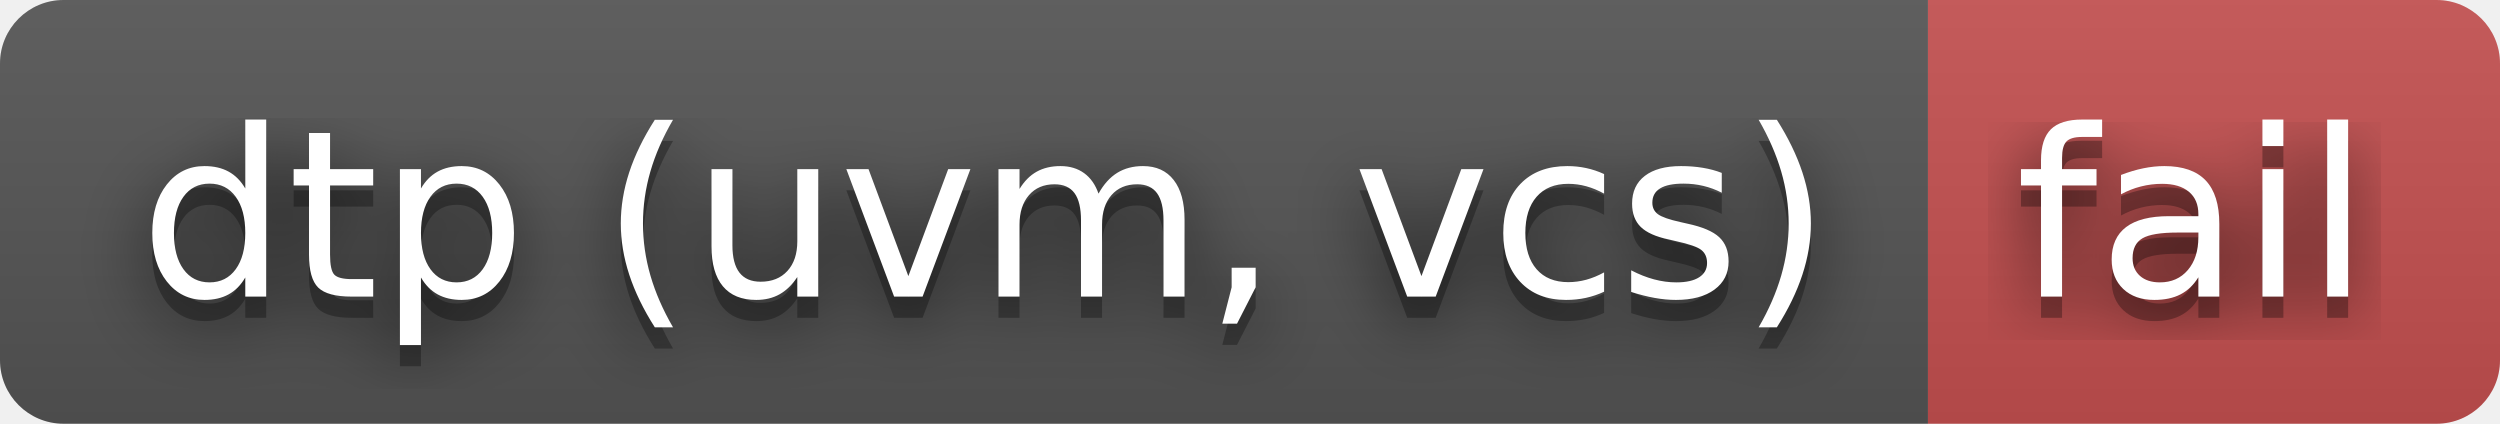
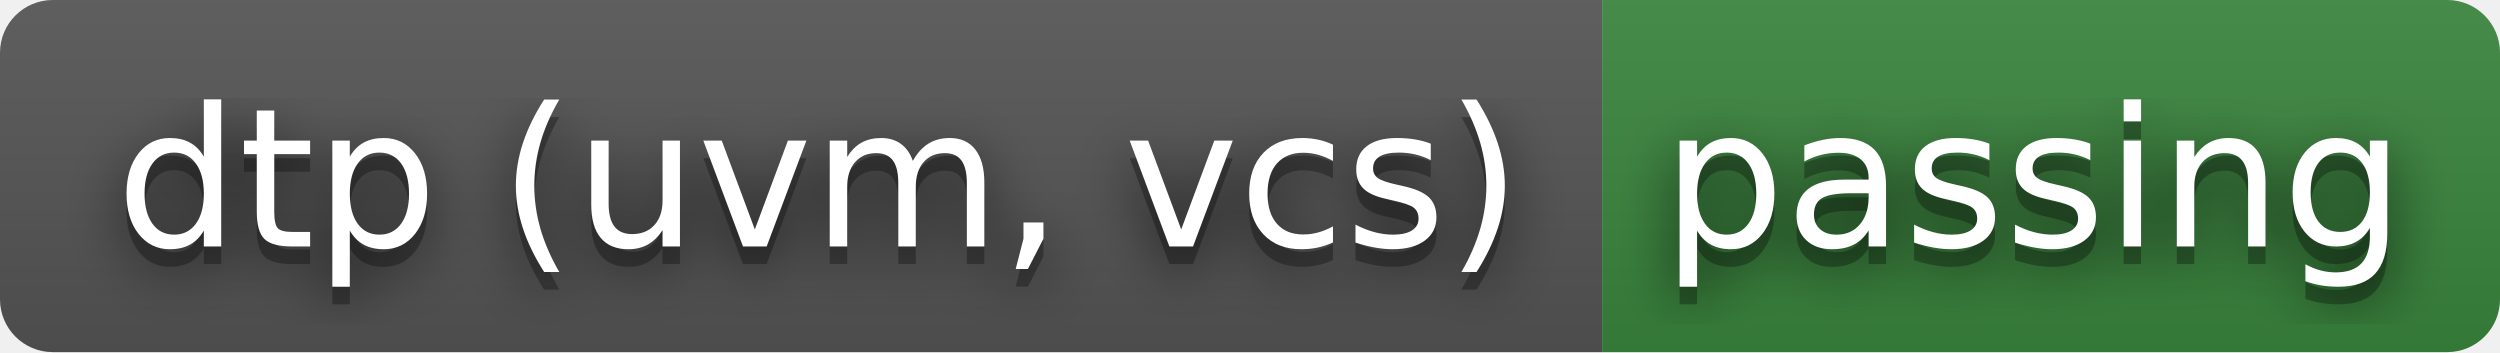
- <svg xmlns="http://www.w3.org/2000/svg" width="118" height="20" role="img" aria-label="dtp (uvm, vcs): fail">
+ <svg xmlns="http://www.w3.org/2000/svg" width="142" height="20" role="img" aria-label="dtp (uvm, vcs): passing">
  <filter id="blur">
    <feGaussianBlur stdDeviation="16" />
  </filter>
  <linearGradient id="s" x2="0" y2="100%">
    <stop offset="0" stop-color="#bbb" stop-opacity=".1" />
    <stop offset="1" stop-opacity=".1" />
  </linearGradient>
  <clipPath id="r">
-     <rect width="118" height="20" rx="3" />
+     <rect width="142" height="20" rx="3" />
  </clipPath>
  <g clip-path="url(#r)">
    <rect width="91" height="20" fill="#555" />
-     <rect x="91" width="27" height="20" fill="#c55050" />
-     <rect width="118" height="20" fill="url(#s)" />
+     <rect x="91" width="51" height="20" fill="#3a863d" />
+     <rect width="142" height="20" fill="url(#s)" />
  </g>
  <g fill="#fff" text-anchor="middle" font-family="Verdana,Geneva,DejaVu Sans,sans-serif" text-rendering="geometricPrecision" font-size="110">
    <g transform="scale(.1)">
      <g aria-hidden="true" fill="#010101">
        <text x="465" y="150" fill-opacity=".8" filter="url(#blur)" textLength="810">dtp (uvm, vcs)</text>
        <text x="465" y="150" fill-opacity=".3" textLength="810">dtp (uvm, vcs)</text>
      </g>
      <text x="465" y="140" textLength="810">dtp (uvm, vcs)</text>
    </g>
    <g transform="scale(.1)">
      <g aria-hidden="true" fill="#010101">
-         <text x="1035" y="150" fill-opacity=".8" filter="url(#blur)" textLength="170">fail</text>
-         <text x="1035" y="150" fill-opacity=".3" textLength="170">fail</text>
+         <text x="1155" y="150" fill-opacity=".8" filter="url(#blur)" textLength="410">passing</text>
+         <text x="1155" y="150" fill-opacity=".3" textLength="410">passing</text>
      </g>
-       <text x="1035" y="140" textLength="170">fail</text>
+       <text x="1155" y="140" textLength="410">passing</text>
    </g>
  </g>
</svg>
